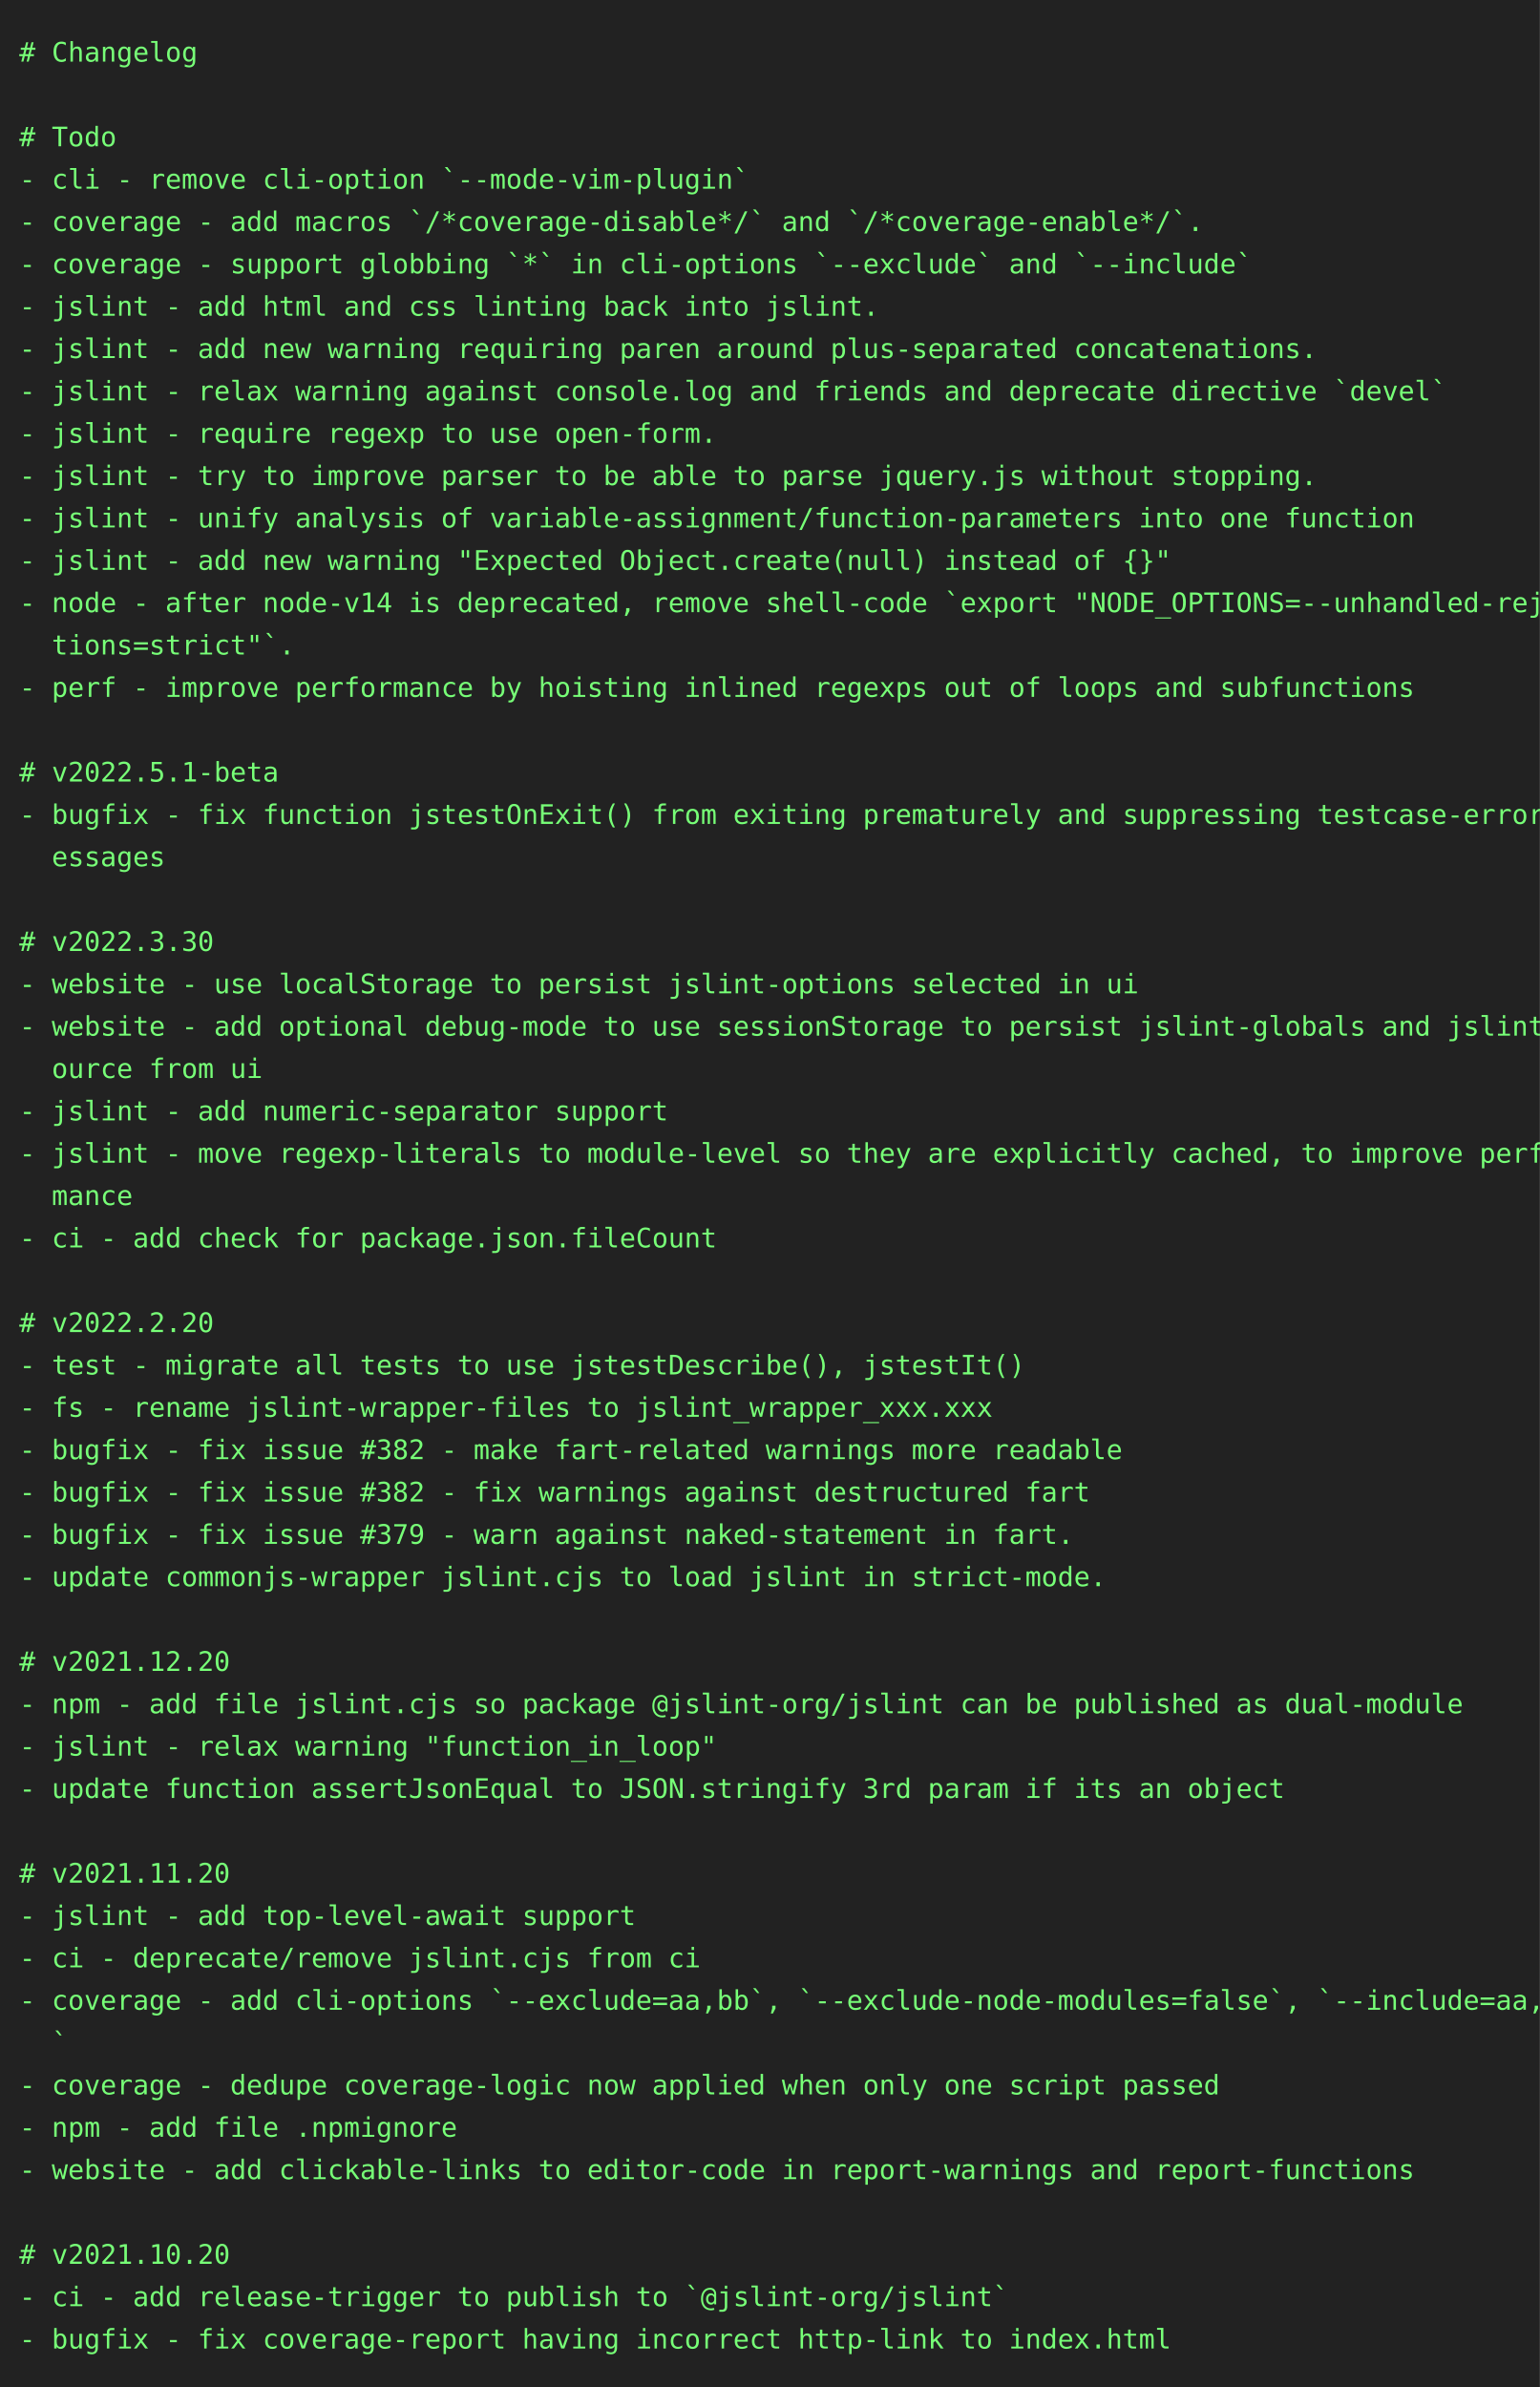
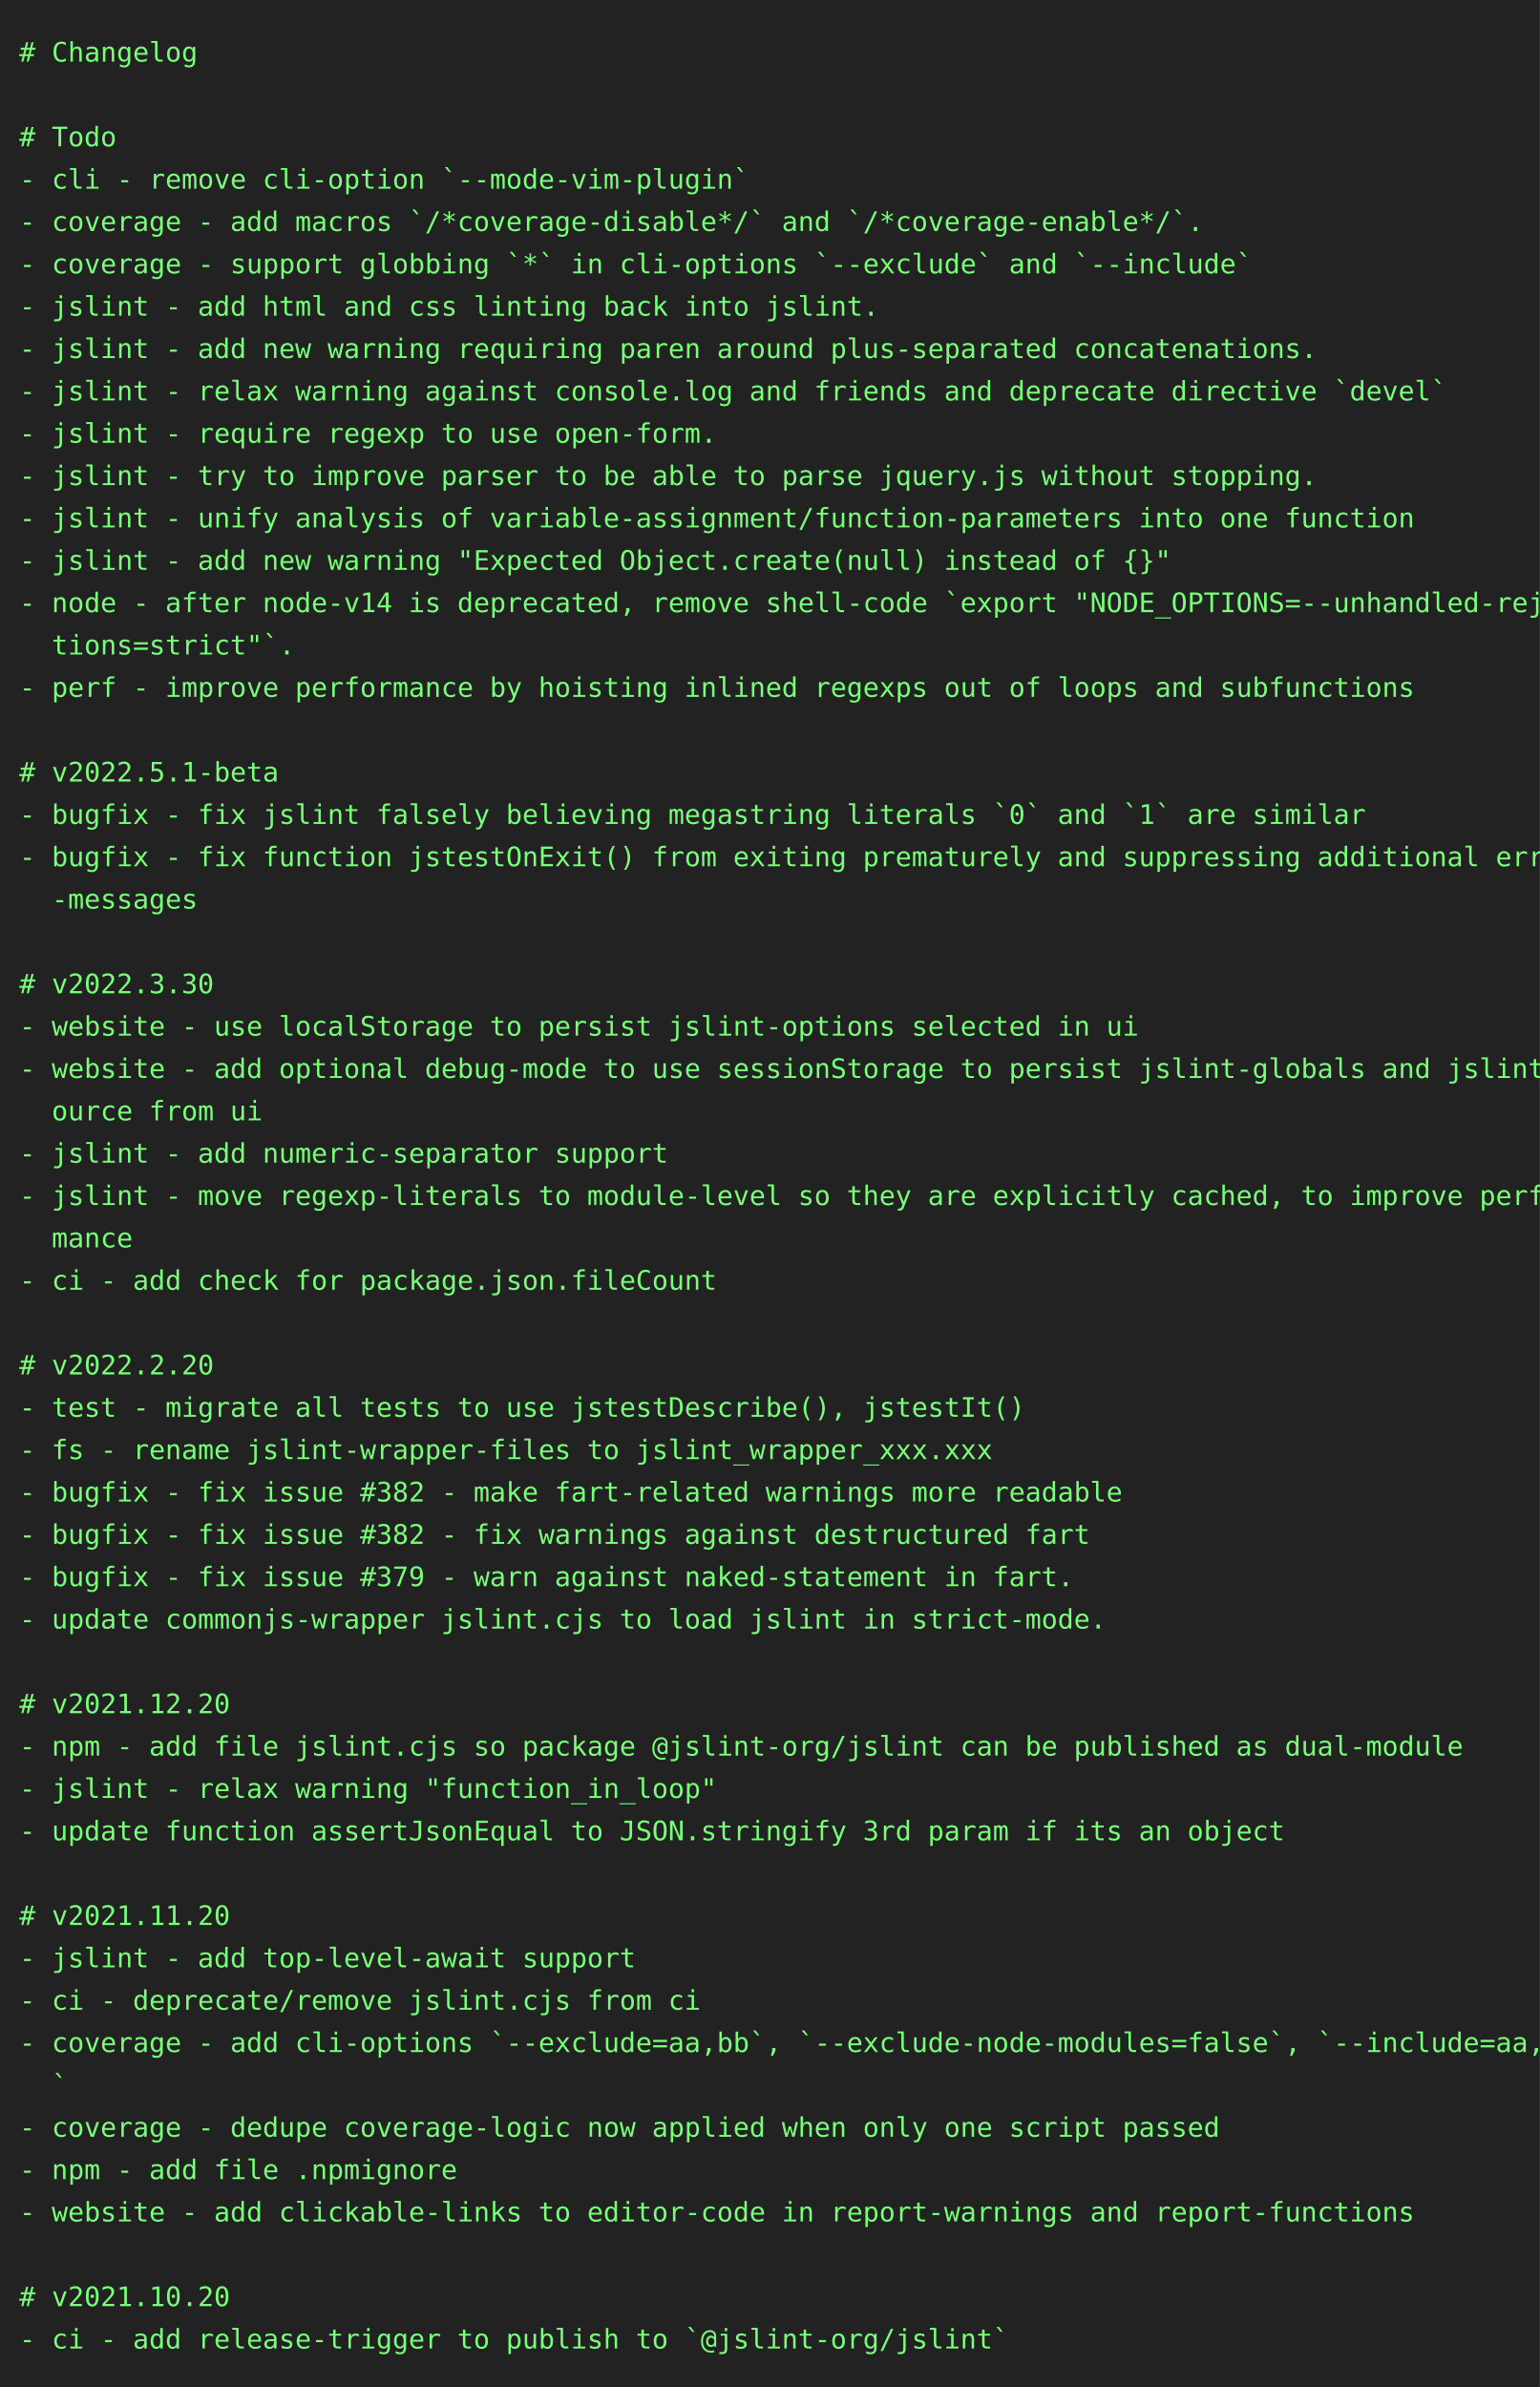
<svg xmlns="http://www.w3.org/2000/svg" height="1240" width="800">
  <rect height="1240" fill="#222" width="800" />
  <text fill="#7f7" font-family="consolas, menlo, monospace" font-size="14" xml:space="preserve">
    <tspan lengthAdjust="spacingAndGlyphs" textLength="768" x="10" y="32"># Changelog                                                                                      </tspan>
    <tspan lengthAdjust="spacingAndGlyphs" textLength="768" x="10" y="54">                                                                                                 </tspan>
    <tspan lengthAdjust="spacingAndGlyphs" textLength="768" x="10" y="76"># Todo                                                                                           </tspan>
    <tspan lengthAdjust="spacingAndGlyphs" textLength="768" x="10" y="98">- cli - remove cli-option `--mode-vim-plugin`                                                    </tspan>
    <tspan lengthAdjust="spacingAndGlyphs" textLength="768" x="10" y="120">- coverage - add macros `/*coverage-disable*/` and `/*coverage-enable*/`.                        </tspan>
    <tspan lengthAdjust="spacingAndGlyphs" textLength="768" x="10" y="142">- coverage - support globbing `*` in cli-options `--exclude` and `--include`                     </tspan>
    <tspan lengthAdjust="spacingAndGlyphs" textLength="768" x="10" y="164">- jslint - add html and css linting back into jslint.                                            </tspan>
    <tspan lengthAdjust="spacingAndGlyphs" textLength="768" x="10" y="186">- jslint - add new warning requiring paren around plus-separated concatenations.                 </tspan>
    <tspan lengthAdjust="spacingAndGlyphs" textLength="768" x="10" y="208">- jslint - relax warning against console.log and friends and deprecate directive `devel`         </tspan>
    <tspan lengthAdjust="spacingAndGlyphs" textLength="768" x="10" y="230">- jslint - require regexp to use open-form.                                                      </tspan>
    <tspan lengthAdjust="spacingAndGlyphs" textLength="768" x="10" y="252">- jslint - try to improve parser to be able to parse jquery.js without stopping.                 </tspan>
    <tspan lengthAdjust="spacingAndGlyphs" textLength="768" x="10" y="274">- jslint - unify analysis of variable-assignment/function-parameters into one function           </tspan>
    <tspan lengthAdjust="spacingAndGlyphs" textLength="768" x="10" y="296">- jslint - add new warning "Expected Object.create(null) instead of {}"                          </tspan>
    <tspan lengthAdjust="spacingAndGlyphs" textLength="768" x="10" y="318">- node - after node-v14 is deprecated, remove shell-code `export "NODE_OPTIONS=--unhandled-rejec\</tspan>
    <tspan lengthAdjust="spacingAndGlyphs" textLength="768" x="10" y="340">  tions=strict"`.                                                                                </tspan>
    <tspan lengthAdjust="spacingAndGlyphs" textLength="768" x="10" y="362">- perf - improve performance by hoisting inlined regexps out of loops and subfunctions           </tspan>
    <tspan lengthAdjust="spacingAndGlyphs" textLength="768" x="10" y="384">                                                                                                 </tspan>
    <tspan lengthAdjust="spacingAndGlyphs" textLength="768" x="10" y="406"># v2022.5.1-beta                                                                                 </tspan>
-     <tspan lengthAdjust="spacingAndGlyphs" textLength="768" x="10" y="428">- bugfix - fix function jstestOnExit() from exiting prematurely and suppressing testcase-error-m\</tspan>
-     <tspan lengthAdjust="spacingAndGlyphs" textLength="768" x="10" y="450">  essages                                                                                        </tspan>
-     <tspan lengthAdjust="spacingAndGlyphs" textLength="768" x="10" y="472">                                                                                                 </tspan>
-     <tspan lengthAdjust="spacingAndGlyphs" textLength="768" x="10" y="494"># v2022.3.30                                                                                     </tspan>
-     <tspan lengthAdjust="spacingAndGlyphs" textLength="768" x="10" y="516">- website - use localStorage to persist jslint-options selected in ui                            </tspan>
-     <tspan lengthAdjust="spacingAndGlyphs" textLength="768" x="10" y="538">- website - add optional debug-mode to use sessionStorage to persist jslint-globals and jslint-s\</tspan>
-     <tspan lengthAdjust="spacingAndGlyphs" textLength="768" x="10" y="560">  ource from ui                                                                                  </tspan>
-     <tspan lengthAdjust="spacingAndGlyphs" textLength="768" x="10" y="582">- jslint - add numeric-separator support                                                         </tspan>
-     <tspan lengthAdjust="spacingAndGlyphs" textLength="768" x="10" y="604">- jslint - move regexp-literals to module-level so they are explicitly cached, to improve perfor\</tspan>
-     <tspan lengthAdjust="spacingAndGlyphs" textLength="768" x="10" y="626">  mance                                                                                          </tspan>
-     <tspan lengthAdjust="spacingAndGlyphs" textLength="768" x="10" y="648">- ci - add check for package.json.fileCount                                                      </tspan>
-     <tspan lengthAdjust="spacingAndGlyphs" textLength="768" x="10" y="670">                                                                                                 </tspan>
-     <tspan lengthAdjust="spacingAndGlyphs" textLength="768" x="10" y="692"># v2022.2.20                                                                                     </tspan>
-     <tspan lengthAdjust="spacingAndGlyphs" textLength="768" x="10" y="714">- test - migrate all tests to use jstestDescribe(), jstestIt()                                   </tspan>
-     <tspan lengthAdjust="spacingAndGlyphs" textLength="768" x="10" y="736">- fs - rename jslint-wrapper-files to jslint_wrapper_xxx.xxx                                     </tspan>
-     <tspan lengthAdjust="spacingAndGlyphs" textLength="768" x="10" y="758">- bugfix - fix issue #382 - make fart-related warnings more readable                             </tspan>
-     <tspan lengthAdjust="spacingAndGlyphs" textLength="768" x="10" y="780">- bugfix - fix issue #382 - fix warnings against destructured fart                               </tspan>
-     <tspan lengthAdjust="spacingAndGlyphs" textLength="768" x="10" y="802">- bugfix - fix issue #379 - warn against naked-statement in fart.                                </tspan>
-     <tspan lengthAdjust="spacingAndGlyphs" textLength="768" x="10" y="824">- update commonjs-wrapper jslint.cjs to load jslint in strict-mode.                              </tspan>
-     <tspan lengthAdjust="spacingAndGlyphs" textLength="768" x="10" y="846">                                                                                                 </tspan>
-     <tspan lengthAdjust="spacingAndGlyphs" textLength="768" x="10" y="868"># v2021.12.20                                                                                    </tspan>
-     <tspan lengthAdjust="spacingAndGlyphs" textLength="768" x="10" y="890">- npm - add file jslint.cjs so package @jslint-org/jslint can be published as dual-module        </tspan>
-     <tspan lengthAdjust="spacingAndGlyphs" textLength="768" x="10" y="912">- jslint - relax warning "function_in_loop"                                                      </tspan>
-     <tspan lengthAdjust="spacingAndGlyphs" textLength="768" x="10" y="934">- update function assertJsonEqual to JSON.stringify 3rd param if its an object                   </tspan>
-     <tspan lengthAdjust="spacingAndGlyphs" textLength="768" x="10" y="956">                                                                                                 </tspan>
-     <tspan lengthAdjust="spacingAndGlyphs" textLength="768" x="10" y="978"># v2021.11.20                                                                                    </tspan>
-     <tspan lengthAdjust="spacingAndGlyphs" textLength="768" x="10" y="1000">- jslint - add top-level-await support                                                           </tspan>
-     <tspan lengthAdjust="spacingAndGlyphs" textLength="768" x="10" y="1022">- ci - deprecate/remove jslint.cjs from ci                                                       </tspan>
-     <tspan lengthAdjust="spacingAndGlyphs" textLength="768" x="10" y="1044">- coverage - add cli-options `--exclude=aa,bb`, `--exclude-node-modules=false`, `--include=aa,bb\</tspan>
-     <tspan lengthAdjust="spacingAndGlyphs" textLength="768" x="10" y="1066">  `                                                                                              </tspan>
-     <tspan lengthAdjust="spacingAndGlyphs" textLength="768" x="10" y="1088">- coverage - dedupe coverage-logic now applied when only one script passed                       </tspan>
-     <tspan lengthAdjust="spacingAndGlyphs" textLength="768" x="10" y="1110">- npm - add file .npmignore                                                                      </tspan>
-     <tspan lengthAdjust="spacingAndGlyphs" textLength="768" x="10" y="1132">- website - add clickable-links to editor-code in report-warnings and report-functions           </tspan>
-     <tspan lengthAdjust="spacingAndGlyphs" textLength="768" x="10" y="1154">                                                                                                 </tspan>
-     <tspan lengthAdjust="spacingAndGlyphs" textLength="768" x="10" y="1176"># v2021.10.20                                                                                    </tspan>
-     <tspan lengthAdjust="spacingAndGlyphs" textLength="768" x="10" y="1198">- ci - add release-trigger to publish to `@jslint-org/jslint`                                    </tspan>
-     <tspan lengthAdjust="spacingAndGlyphs" textLength="768" x="10" y="1220">- bugfix - fix coverage-report having incorrect http-link to index.html                          </tspan>
+     <tspan lengthAdjust="spacingAndGlyphs" textLength="768" x="10" y="428">- bugfix - fix jslint falsely believing megastring literals `0` and `1` are similar              </tspan>
+     <tspan lengthAdjust="spacingAndGlyphs" textLength="768" x="10" y="450">- bugfix - fix function jstestOnExit() from exiting prematurely and suppressing additional error\</tspan>
+     <tspan lengthAdjust="spacingAndGlyphs" textLength="768" x="10" y="472">  -messages                                                                                      </tspan>
+     <tspan lengthAdjust="spacingAndGlyphs" textLength="768" x="10" y="494">                                                                                                 </tspan>
+     <tspan lengthAdjust="spacingAndGlyphs" textLength="768" x="10" y="516"># v2022.3.30                                                                                     </tspan>
+     <tspan lengthAdjust="spacingAndGlyphs" textLength="768" x="10" y="538">- website - use localStorage to persist jslint-options selected in ui                            </tspan>
+     <tspan lengthAdjust="spacingAndGlyphs" textLength="768" x="10" y="560">- website - add optional debug-mode to use sessionStorage to persist jslint-globals and jslint-s\</tspan>
+     <tspan lengthAdjust="spacingAndGlyphs" textLength="768" x="10" y="582">  ource from ui                                                                                  </tspan>
+     <tspan lengthAdjust="spacingAndGlyphs" textLength="768" x="10" y="604">- jslint - add numeric-separator support                                                         </tspan>
+     <tspan lengthAdjust="spacingAndGlyphs" textLength="768" x="10" y="626">- jslint - move regexp-literals to module-level so they are explicitly cached, to improve perfor\</tspan>
+     <tspan lengthAdjust="spacingAndGlyphs" textLength="768" x="10" y="648">  mance                                                                                          </tspan>
+     <tspan lengthAdjust="spacingAndGlyphs" textLength="768" x="10" y="670">- ci - add check for package.json.fileCount                                                      </tspan>
+     <tspan lengthAdjust="spacingAndGlyphs" textLength="768" x="10" y="692">                                                                                                 </tspan>
+     <tspan lengthAdjust="spacingAndGlyphs" textLength="768" x="10" y="714"># v2022.2.20                                                                                     </tspan>
+     <tspan lengthAdjust="spacingAndGlyphs" textLength="768" x="10" y="736">- test - migrate all tests to use jstestDescribe(), jstestIt()                                   </tspan>
+     <tspan lengthAdjust="spacingAndGlyphs" textLength="768" x="10" y="758">- fs - rename jslint-wrapper-files to jslint_wrapper_xxx.xxx                                     </tspan>
+     <tspan lengthAdjust="spacingAndGlyphs" textLength="768" x="10" y="780">- bugfix - fix issue #382 - make fart-related warnings more readable                             </tspan>
+     <tspan lengthAdjust="spacingAndGlyphs" textLength="768" x="10" y="802">- bugfix - fix issue #382 - fix warnings against destructured fart                               </tspan>
+     <tspan lengthAdjust="spacingAndGlyphs" textLength="768" x="10" y="824">- bugfix - fix issue #379 - warn against naked-statement in fart.                                </tspan>
+     <tspan lengthAdjust="spacingAndGlyphs" textLength="768" x="10" y="846">- update commonjs-wrapper jslint.cjs to load jslint in strict-mode.                              </tspan>
+     <tspan lengthAdjust="spacingAndGlyphs" textLength="768" x="10" y="868">                                                                                                 </tspan>
+     <tspan lengthAdjust="spacingAndGlyphs" textLength="768" x="10" y="890"># v2021.12.20                                                                                    </tspan>
+     <tspan lengthAdjust="spacingAndGlyphs" textLength="768" x="10" y="912">- npm - add file jslint.cjs so package @jslint-org/jslint can be published as dual-module        </tspan>
+     <tspan lengthAdjust="spacingAndGlyphs" textLength="768" x="10" y="934">- jslint - relax warning "function_in_loop"                                                      </tspan>
+     <tspan lengthAdjust="spacingAndGlyphs" textLength="768" x="10" y="956">- update function assertJsonEqual to JSON.stringify 3rd param if its an object                   </tspan>
+     <tspan lengthAdjust="spacingAndGlyphs" textLength="768" x="10" y="978">                                                                                                 </tspan>
+     <tspan lengthAdjust="spacingAndGlyphs" textLength="768" x="10" y="1000"># v2021.11.20                                                                                    </tspan>
+     <tspan lengthAdjust="spacingAndGlyphs" textLength="768" x="10" y="1022">- jslint - add top-level-await support                                                           </tspan>
+     <tspan lengthAdjust="spacingAndGlyphs" textLength="768" x="10" y="1044">- ci - deprecate/remove jslint.cjs from ci                                                       </tspan>
+     <tspan lengthAdjust="spacingAndGlyphs" textLength="768" x="10" y="1066">- coverage - add cli-options `--exclude=aa,bb`, `--exclude-node-modules=false`, `--include=aa,bb\</tspan>
+     <tspan lengthAdjust="spacingAndGlyphs" textLength="768" x="10" y="1088">  `                                                                                              </tspan>
+     <tspan lengthAdjust="spacingAndGlyphs" textLength="768" x="10" y="1110">- coverage - dedupe coverage-logic now applied when only one script passed                       </tspan>
+     <tspan lengthAdjust="spacingAndGlyphs" textLength="768" x="10" y="1132">- npm - add file .npmignore                                                                      </tspan>
+     <tspan lengthAdjust="spacingAndGlyphs" textLength="768" x="10" y="1154">- website - add clickable-links to editor-code in report-warnings and report-functions           </tspan>
+     <tspan lengthAdjust="spacingAndGlyphs" textLength="768" x="10" y="1176">                                                                                                 </tspan>
+     <tspan lengthAdjust="spacingAndGlyphs" textLength="768" x="10" y="1198"># v2021.10.20                                                                                    </tspan>
+     <tspan lengthAdjust="spacingAndGlyphs" textLength="768" x="10" y="1220">- ci - add release-trigger to publish to `@jslint-org/jslint`                                    </tspan>
  </text>
</svg>
